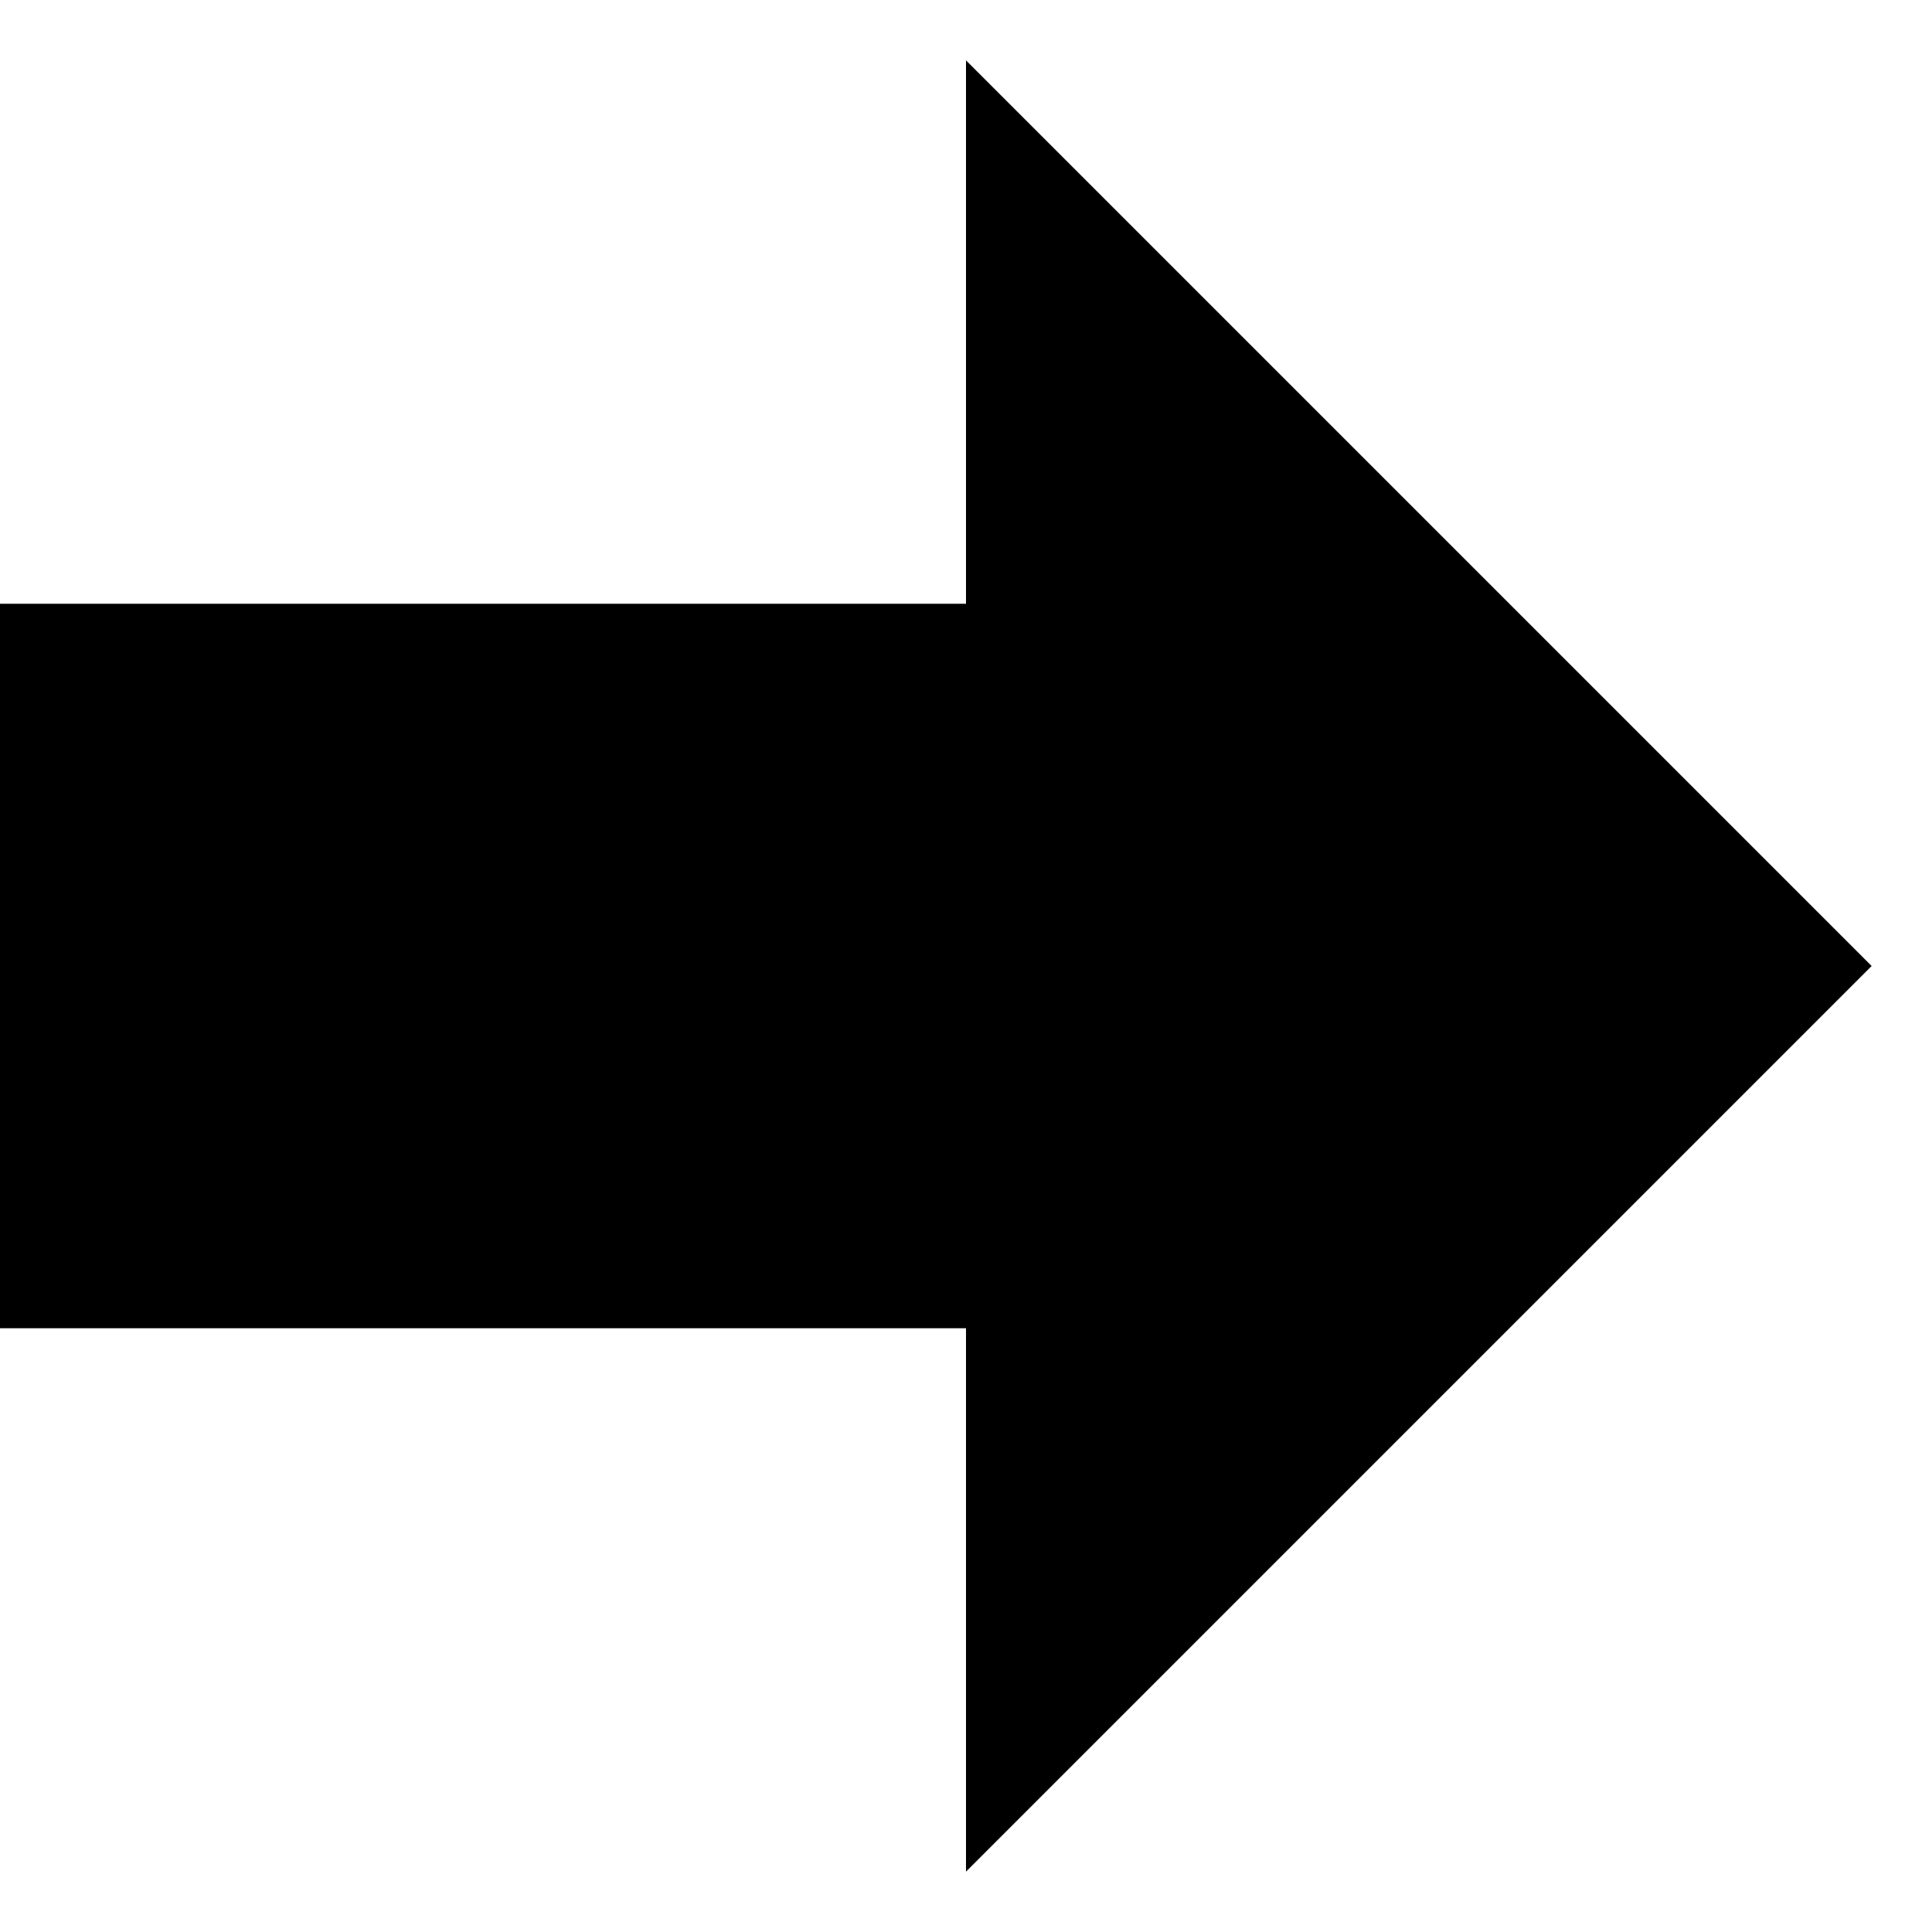
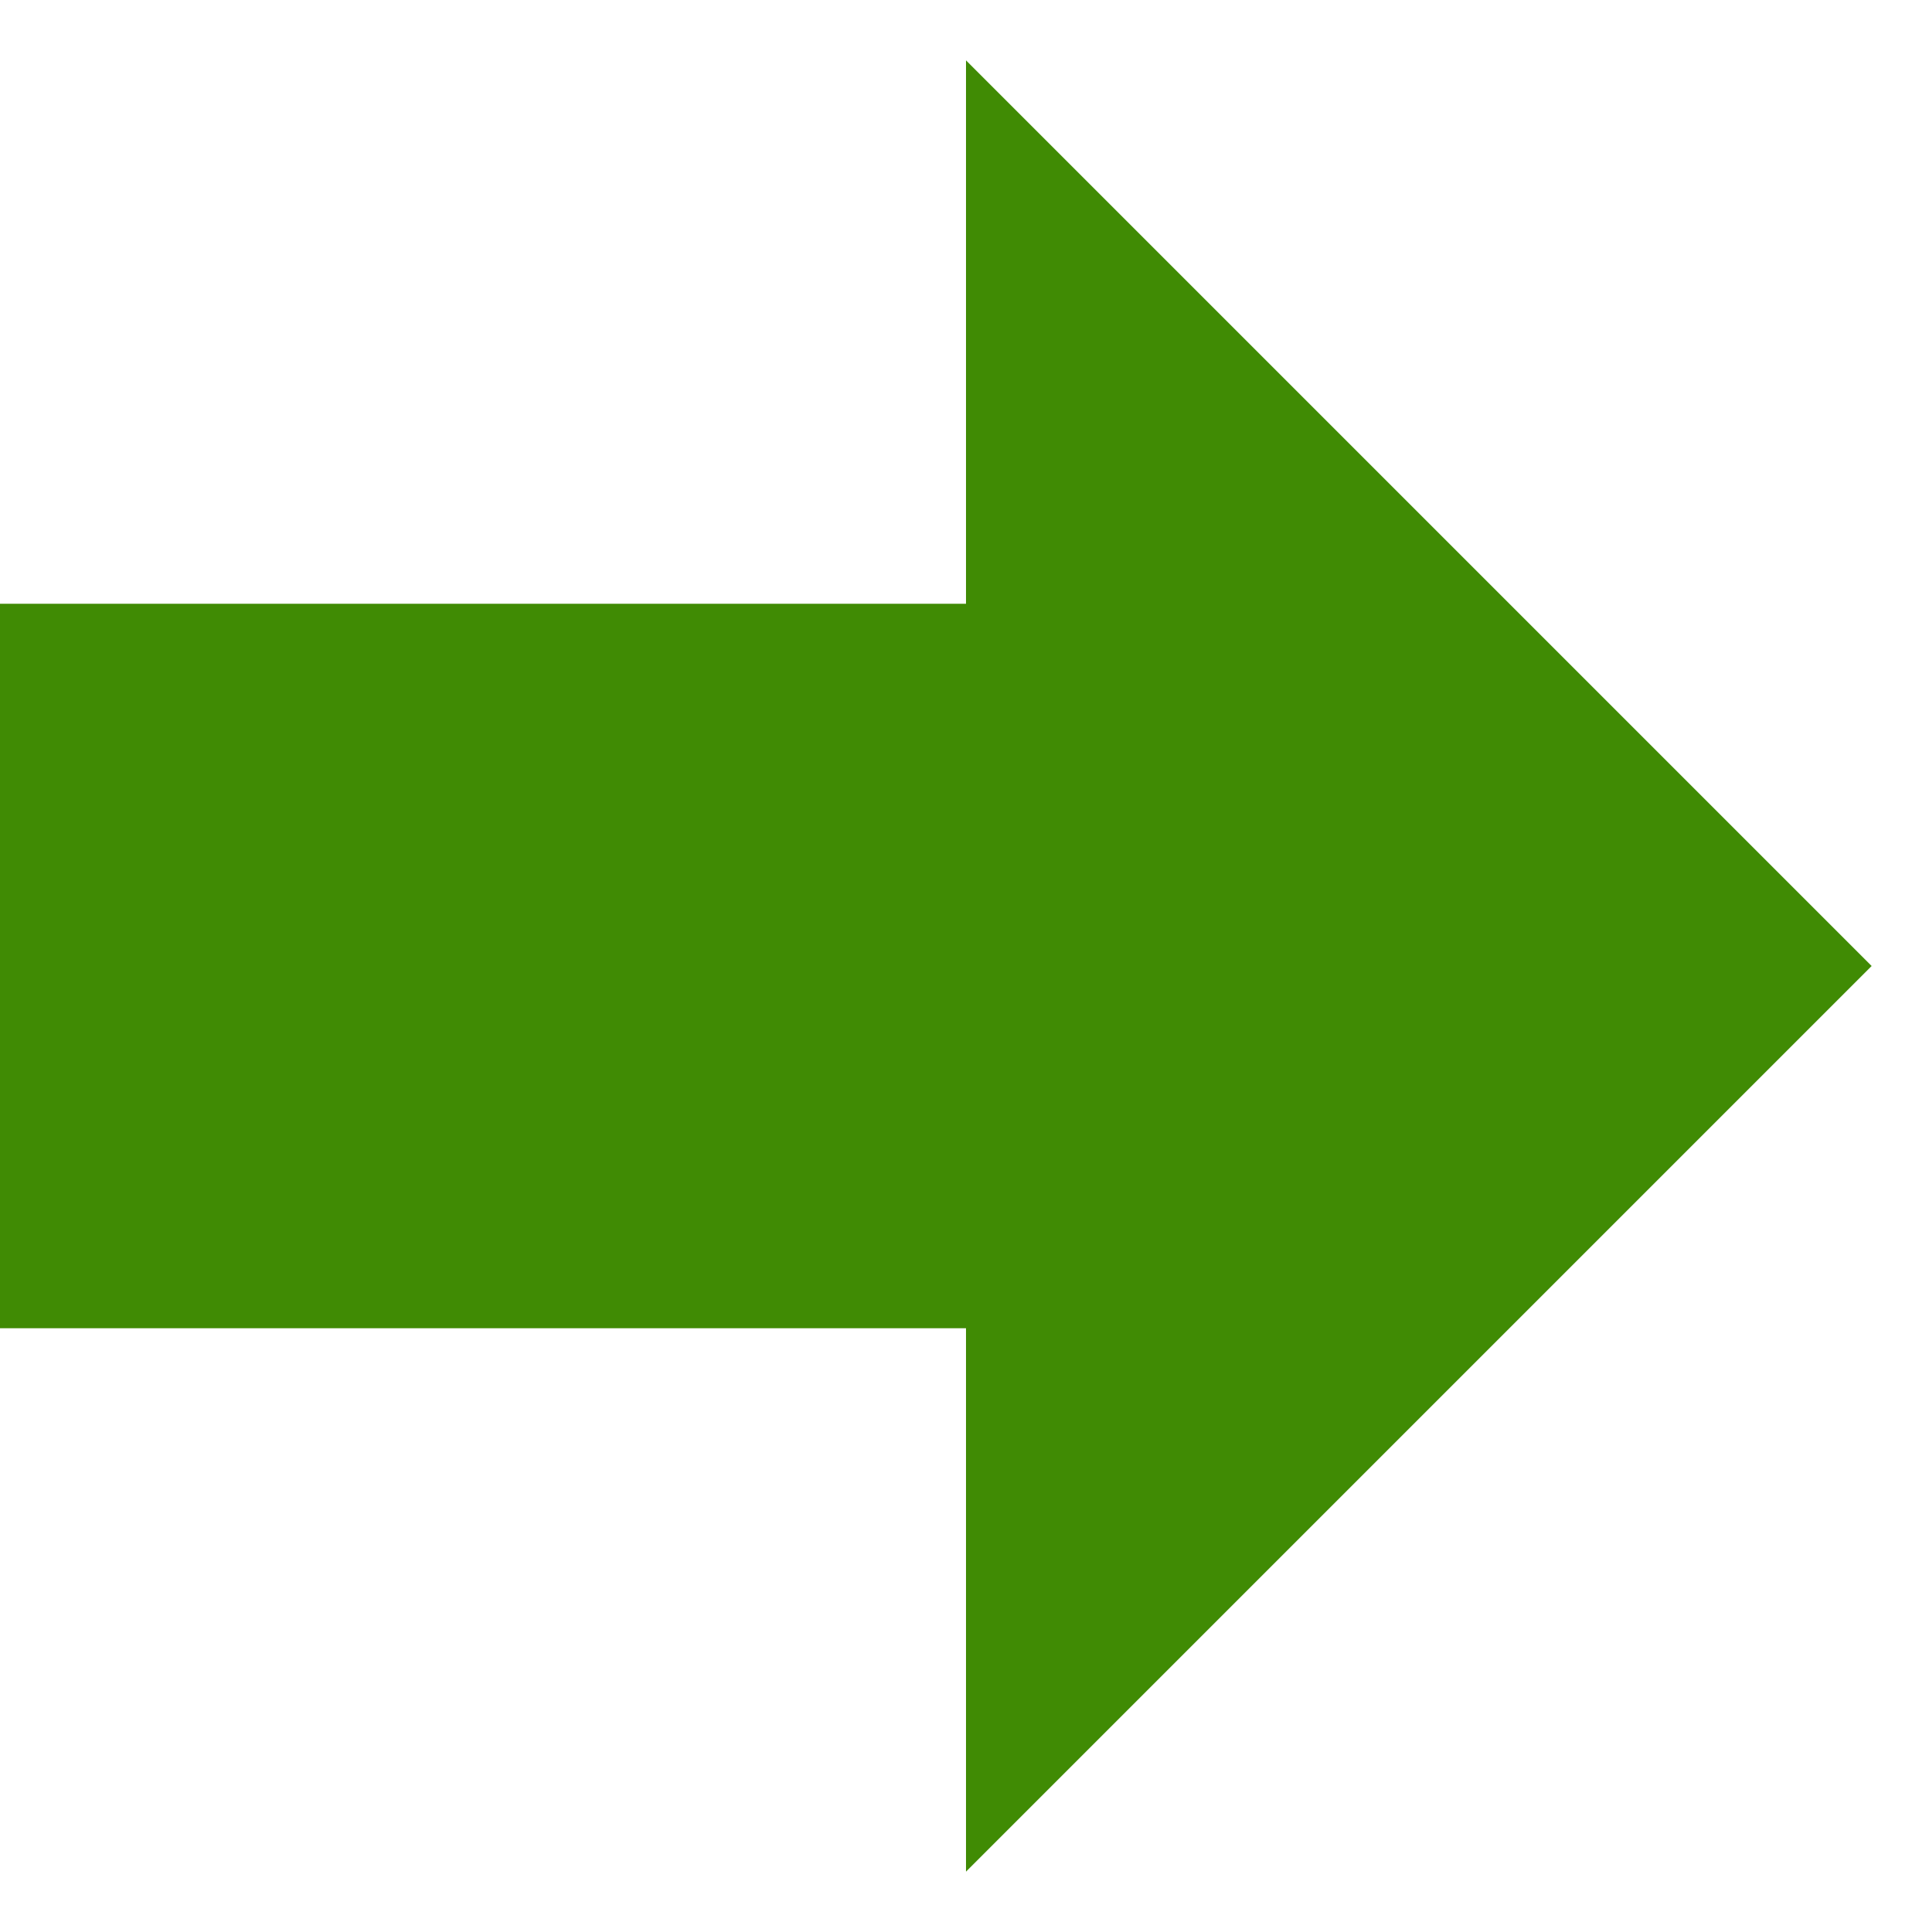
- <svg xmlns="http://www.w3.org/2000/svg" version="1.1" width="32" height="32" viewBox="0 0 32 32">
-   <path d="M31 16l-15-15v9h-16v12h16v9z" />
+ <svg xmlns="http://www.w3.org/2000/svg" version="1.1" height="9" viewBox="0 0 32 32">
+   <path fill=" #408b04" d="M31 16l-15-15v9h-16v12h16v9z" />
</svg>
